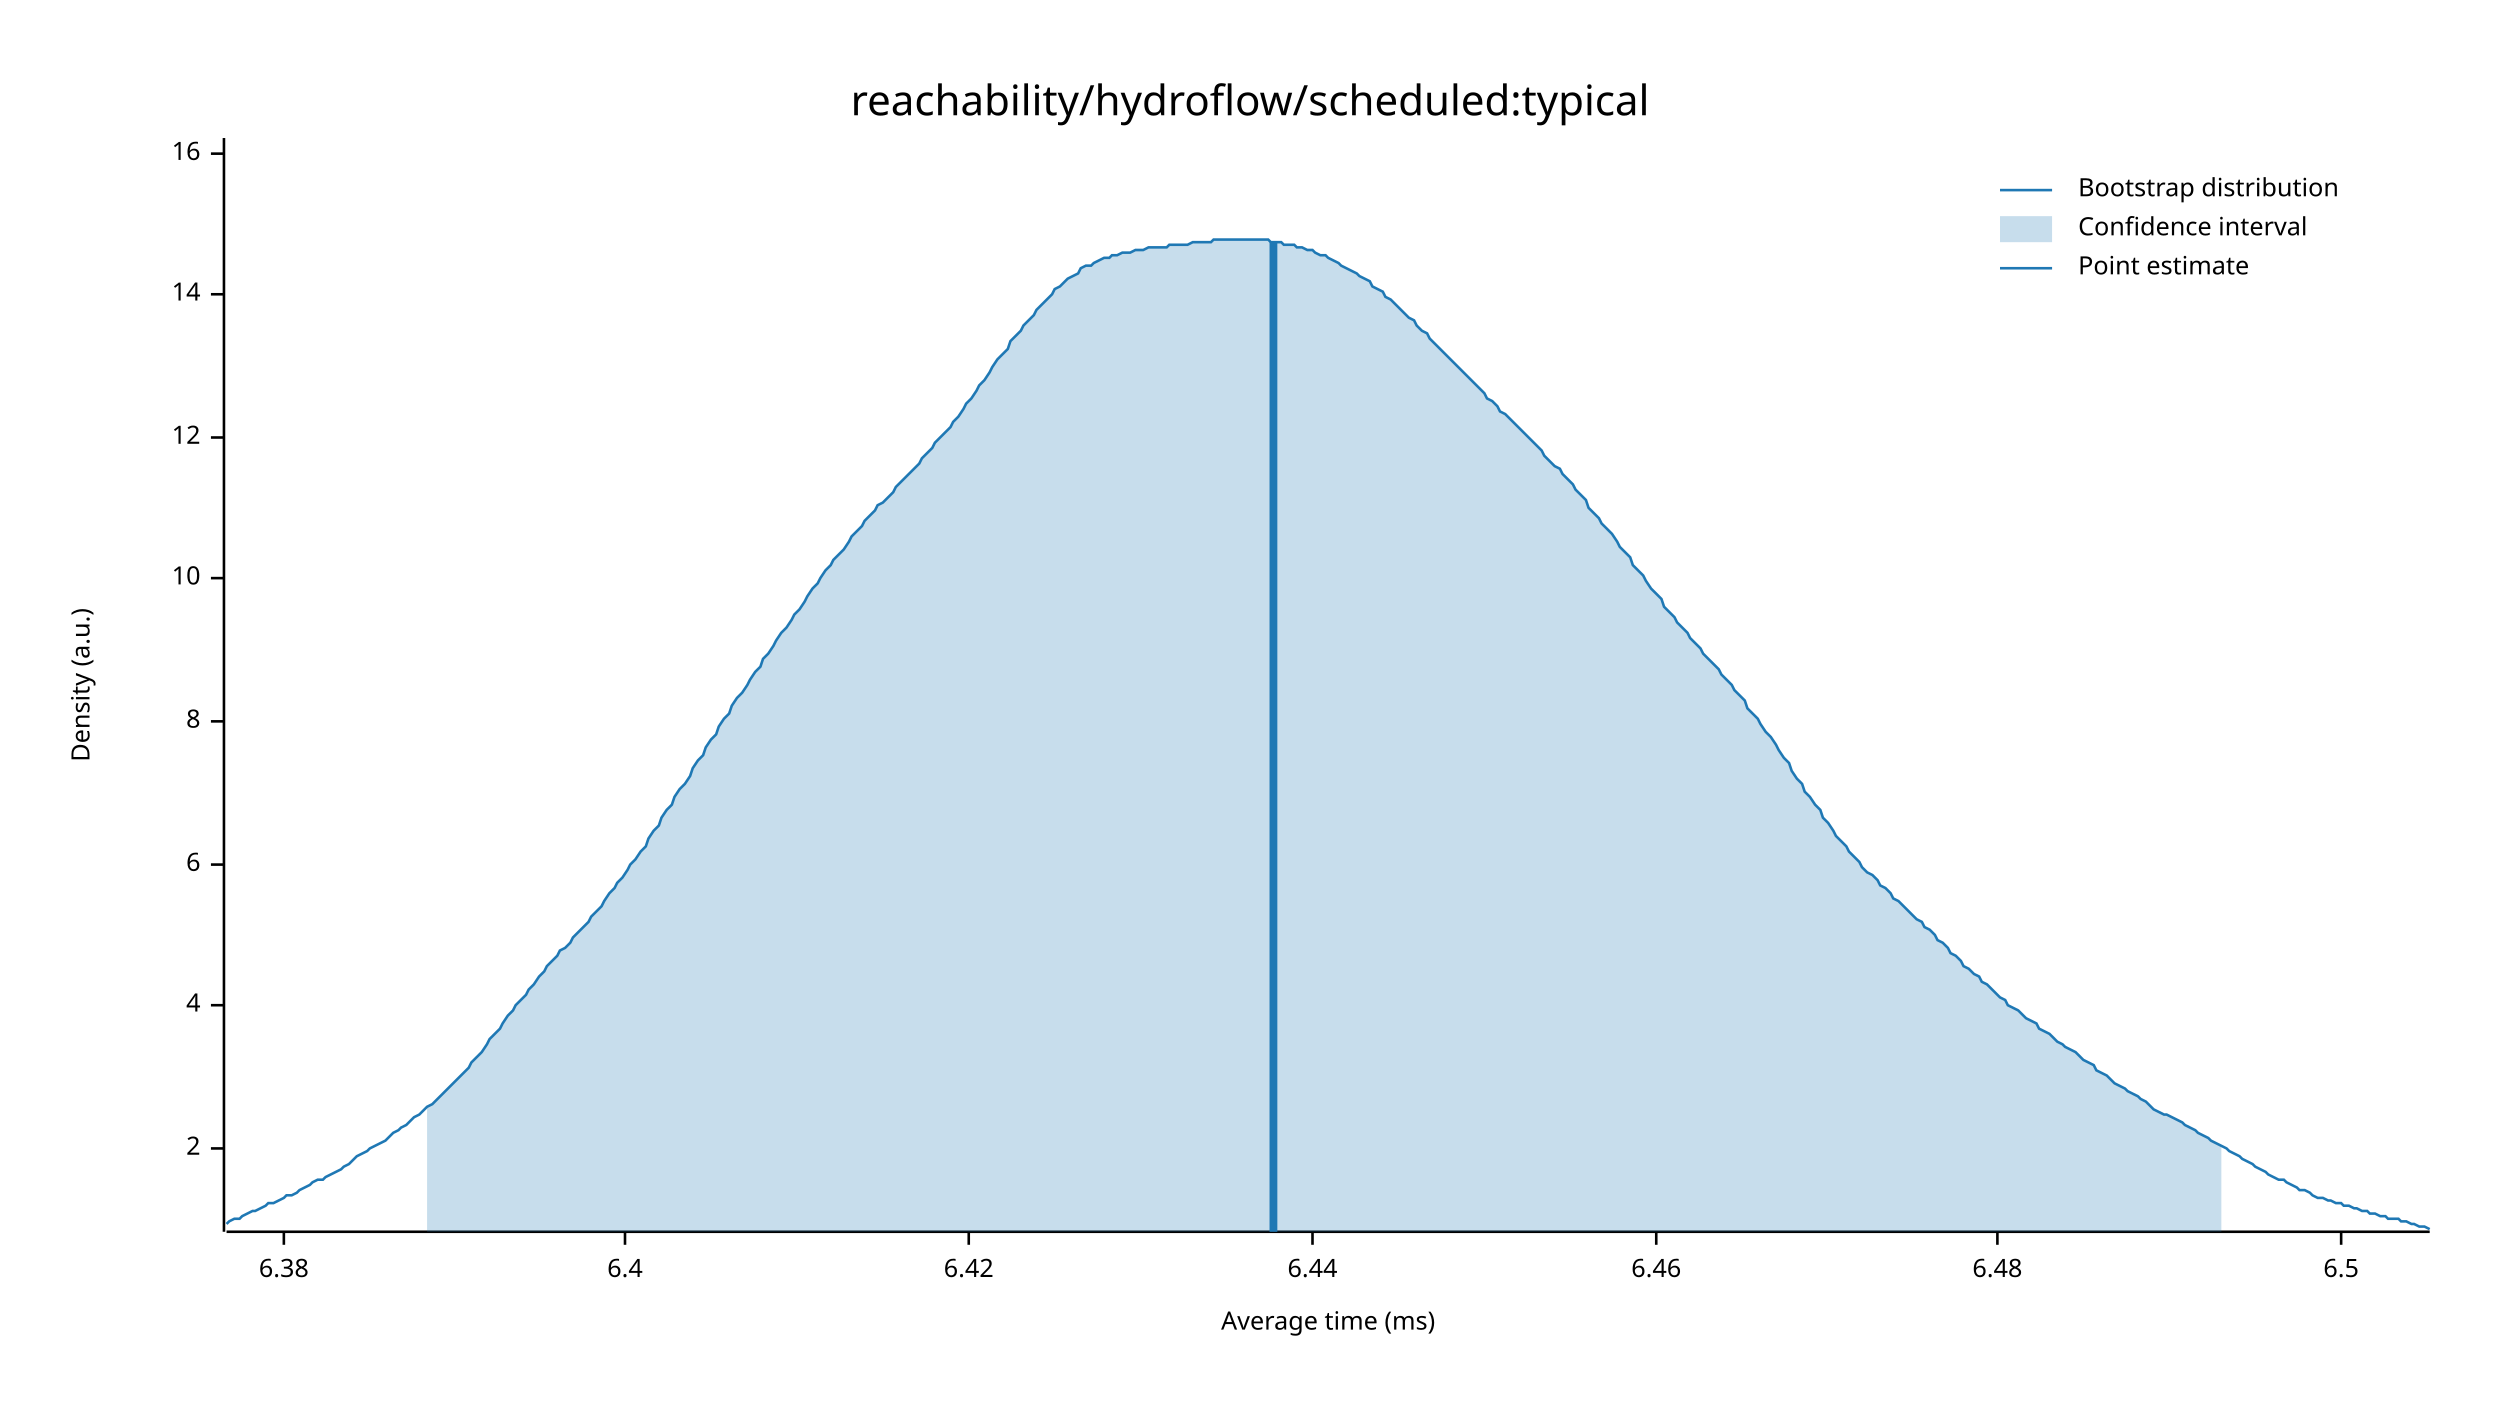
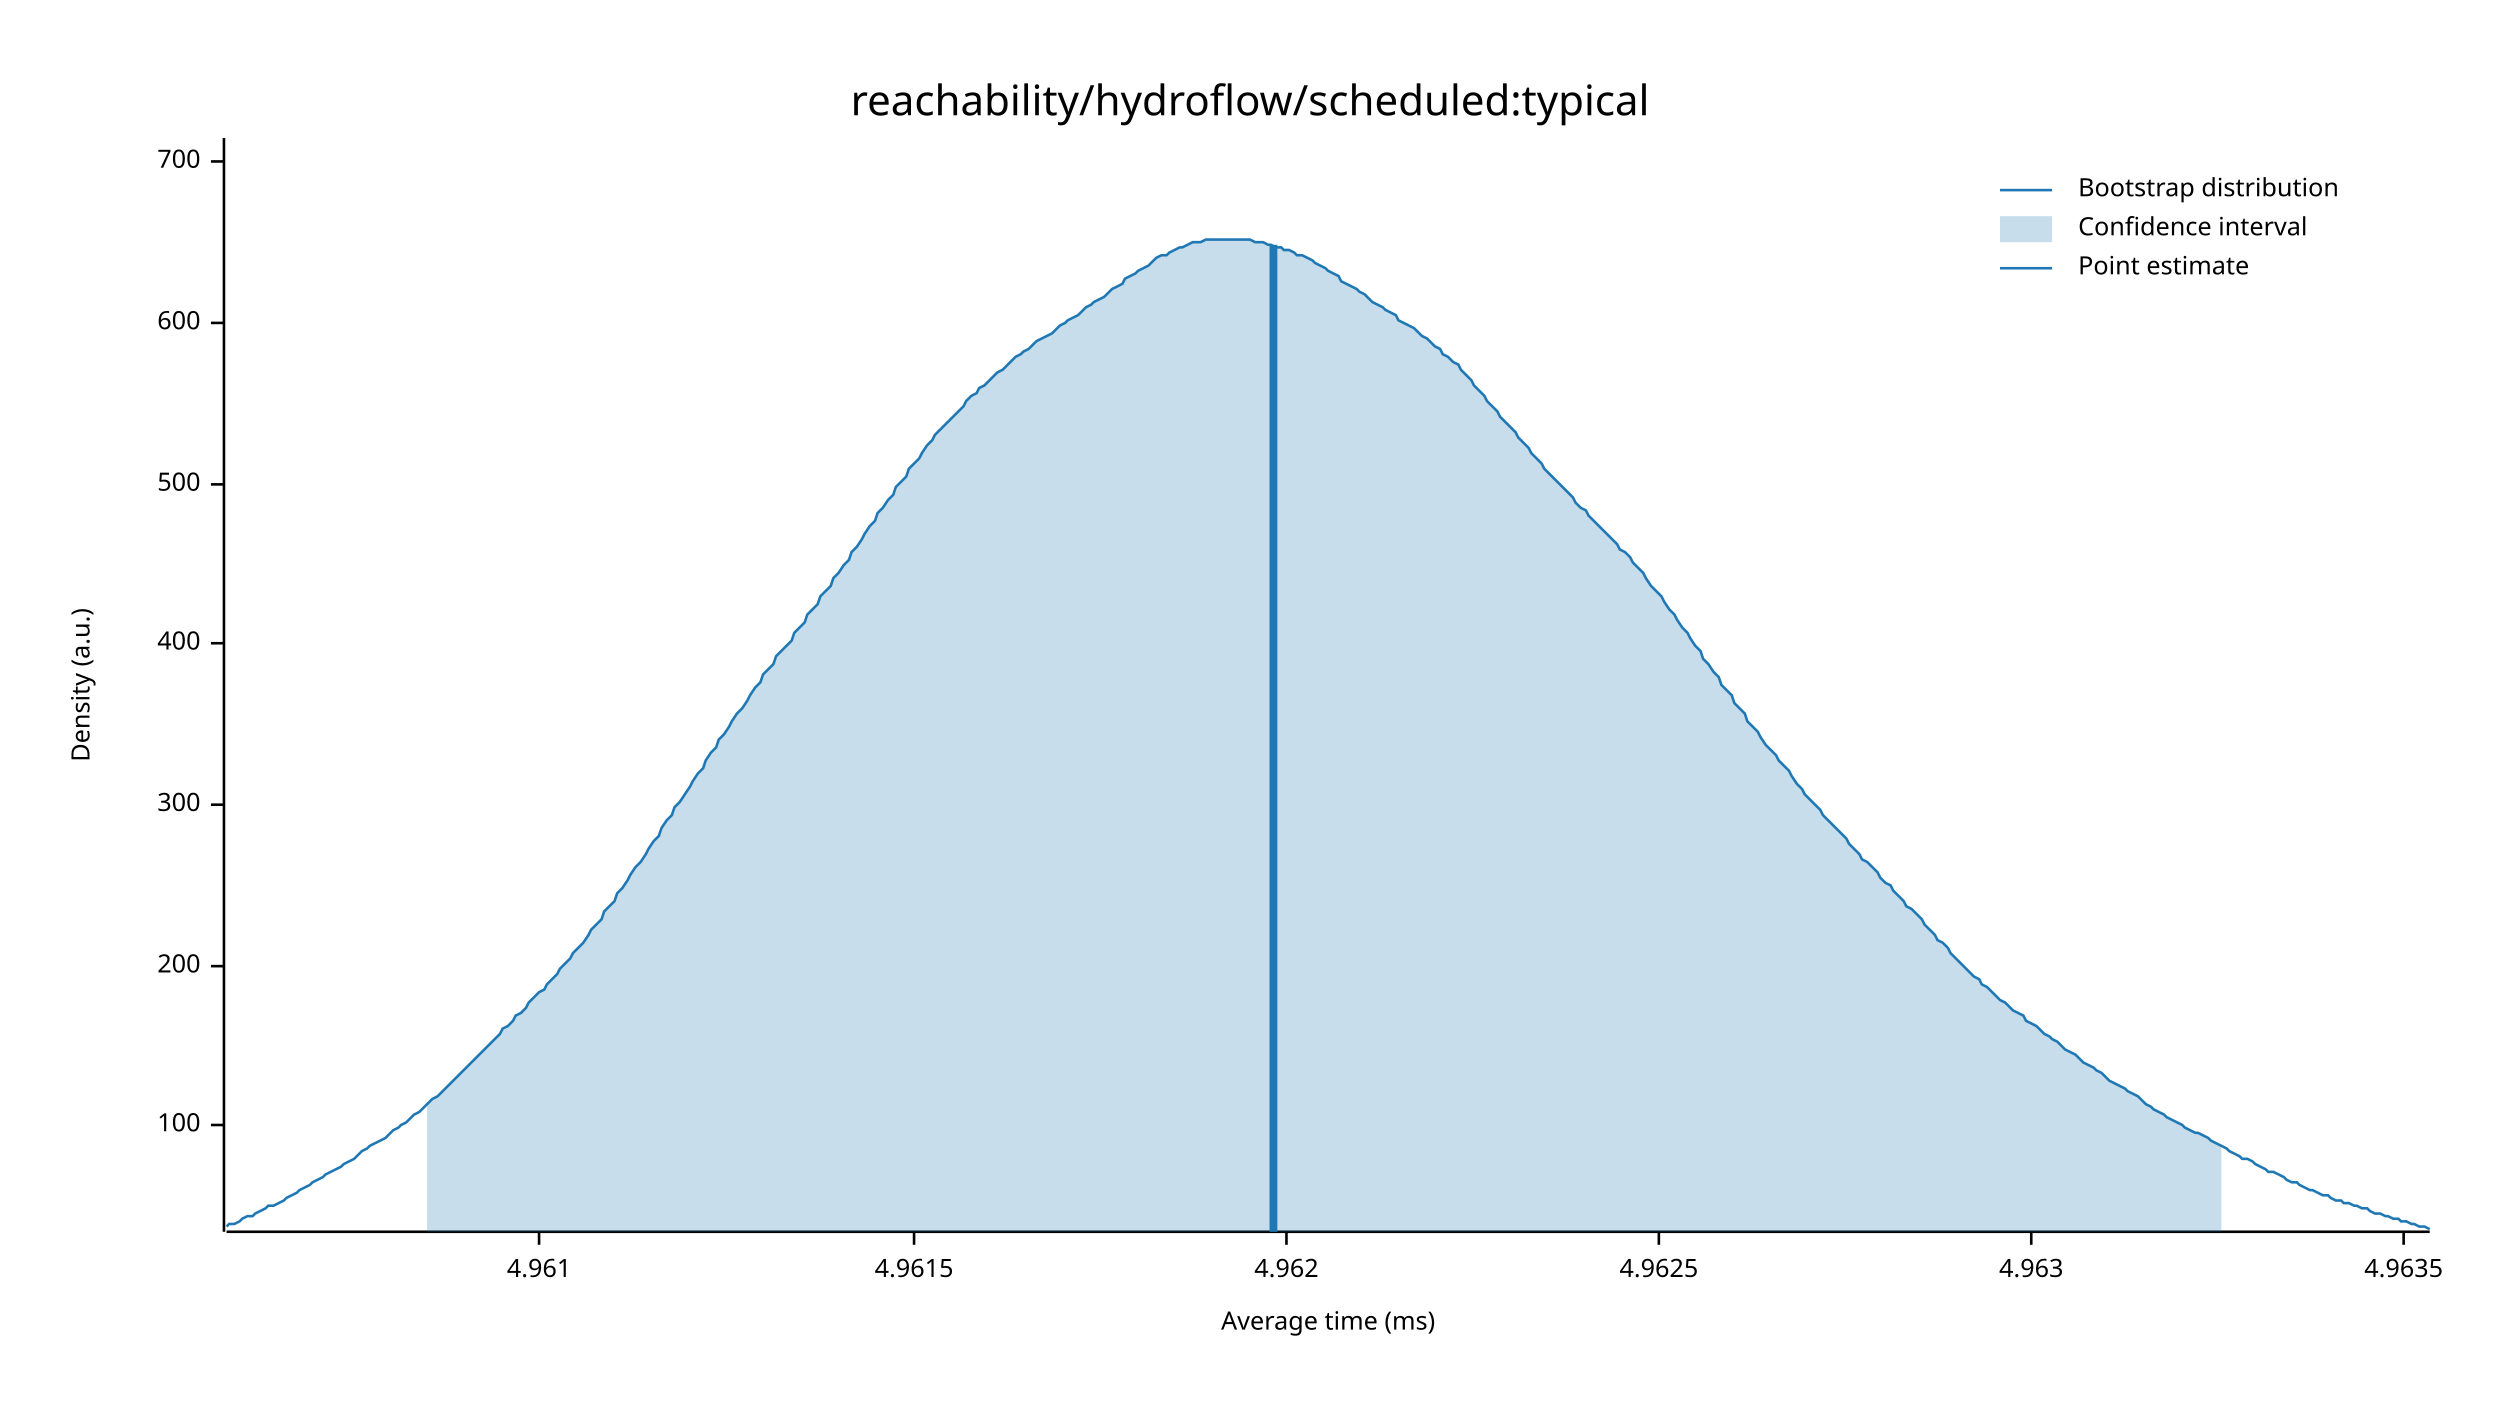
<svg xmlns="http://www.w3.org/2000/svg" width="960" height="540" viewBox="0 0 960 540">
  <text x="480" y="32" dy="0.76em" text-anchor="middle" font-family="sans-serif" font-size="16.129" opacity="1" fill="#000000">
reachability/hydroflow/scheduled:typical
</text>
  <text x="27" y="263" dy="0.76em" text-anchor="middle" font-family="sans-serif" font-size="9.677" opacity="1" fill="#000000" transform="rotate(270, 27, 263)">
Density (a.u.)
</text>
  <text x="510" y="513" dy="-0.5ex" text-anchor="middle" font-family="sans-serif" font-size="9.677" opacity="1" fill="#000000">
Average time (ms)
</text>
  <polyline fill="none" opacity="1" stroke="#000000" stroke-width="1" points="86,53 86,473 " />
-   <text x="77" y="441" dy="0.5ex" text-anchor="end" font-family="sans-serif" font-size="9.677" opacity="1" fill="#000000">
- 2
+   <text x="77" y="432" dy="0.5ex" text-anchor="end" font-family="sans-serif" font-size="9.677" opacity="1" fill="#000000">
+ 100
</text>
-   <polyline fill="none" opacity="1" stroke="#000000" stroke-width="1" points="81,441 86,441 " />
-   <text x="77" y="386" dy="0.5ex" text-anchor="end" font-family="sans-serif" font-size="9.677" opacity="1" fill="#000000">
- 4
+   <polyline fill="none" opacity="1" stroke="#000000" stroke-width="1" points="81,432 86,432 " />
+   <text x="77" y="371" dy="0.5ex" text-anchor="end" font-family="sans-serif" font-size="9.677" opacity="1" fill="#000000">
+ 200
</text>
-   <polyline fill="none" opacity="1" stroke="#000000" stroke-width="1" points="81,386 86,386 " />
-   <text x="77" y="332" dy="0.5ex" text-anchor="end" font-family="sans-serif" font-size="9.677" opacity="1" fill="#000000">
- 6
+   <polyline fill="none" opacity="1" stroke="#000000" stroke-width="1" points="81,371 86,371 " />
+   <text x="77" y="309" dy="0.5ex" text-anchor="end" font-family="sans-serif" font-size="9.677" opacity="1" fill="#000000">
+ 300
</text>
-   <polyline fill="none" opacity="1" stroke="#000000" stroke-width="1" points="81,332 86,332 " />
-   <text x="77" y="277" dy="0.5ex" text-anchor="end" font-family="sans-serif" font-size="9.677" opacity="1" fill="#000000">
- 8
+   <polyline fill="none" opacity="1" stroke="#000000" stroke-width="1" points="81,309 86,309 " />
+   <text x="77" y="247" dy="0.5ex" text-anchor="end" font-family="sans-serif" font-size="9.677" opacity="1" fill="#000000">
+ 400
</text>
-   <polyline fill="none" opacity="1" stroke="#000000" stroke-width="1" points="81,277 86,277 " />
-   <text x="77" y="222" dy="0.5ex" text-anchor="end" font-family="sans-serif" font-size="9.677" opacity="1" fill="#000000">
- 10
+   <polyline fill="none" opacity="1" stroke="#000000" stroke-width="1" points="81,247 86,247 " />
+   <text x="77" y="186" dy="0.5ex" text-anchor="end" font-family="sans-serif" font-size="9.677" opacity="1" fill="#000000">
+ 500
</text>
-   <polyline fill="none" opacity="1" stroke="#000000" stroke-width="1" points="81,222 86,222 " />
-   <text x="77" y="168" dy="0.5ex" text-anchor="end" font-family="sans-serif" font-size="9.677" opacity="1" fill="#000000">
- 12
+   <polyline fill="none" opacity="1" stroke="#000000" stroke-width="1" points="81,186 86,186 " />
+   <text x="77" y="124" dy="0.5ex" text-anchor="end" font-family="sans-serif" font-size="9.677" opacity="1" fill="#000000">
+ 600
</text>
-   <polyline fill="none" opacity="1" stroke="#000000" stroke-width="1" points="81,168 86,168 " />
-   <text x="77" y="113" dy="0.5ex" text-anchor="end" font-family="sans-serif" font-size="9.677" opacity="1" fill="#000000">
- 14
+   <polyline fill="none" opacity="1" stroke="#000000" stroke-width="1" points="81,124 86,124 " />
+   <text x="77" y="62" dy="0.5ex" text-anchor="end" font-family="sans-serif" font-size="9.677" opacity="1" fill="#000000">
+ 700
</text>
-   <polyline fill="none" opacity="1" stroke="#000000" stroke-width="1" points="81,113 86,113 " />
-   <text x="77" y="59" dy="0.5ex" text-anchor="end" font-family="sans-serif" font-size="9.677" opacity="1" fill="#000000">
- 16
+   <polyline fill="none" opacity="1" stroke="#000000" stroke-width="1" points="81,62 86,62 " />
+   <polyline fill="none" opacity="1" stroke="#000000" stroke-width="1" points="87,473 933,473 " />
+   <text x="207" y="483" dy="0.76em" text-anchor="middle" font-family="sans-serif" font-size="9.677" opacity="1" fill="#000000">
+ 4.961
</text>
-   <polyline fill="none" opacity="1" stroke="#000000" stroke-width="1" points="81,59 86,59 " />
-   <polyline fill="none" opacity="1" stroke="#000000" stroke-width="1" points="87,473 933,473 " />
-   <text x="109" y="483" dy="0.76em" text-anchor="middle" font-family="sans-serif" font-size="9.677" opacity="1" fill="#000000">
- 6.38
+   <polyline fill="none" opacity="1" stroke="#000000" stroke-width="1" points="207,473 207,478 " />
+   <text x="351" y="483" dy="0.76em" text-anchor="middle" font-family="sans-serif" font-size="9.677" opacity="1" fill="#000000">
+ 4.9615
</text>
-   <polyline fill="none" opacity="1" stroke="#000000" stroke-width="1" points="109,473 109,478 " />
-   <text x="240" y="483" dy="0.76em" text-anchor="middle" font-family="sans-serif" font-size="9.677" opacity="1" fill="#000000">
- 6.4
+   <polyline fill="none" opacity="1" stroke="#000000" stroke-width="1" points="351,473 351,478 " />
+   <text x="494" y="483" dy="0.76em" text-anchor="middle" font-family="sans-serif" font-size="9.677" opacity="1" fill="#000000">
+ 4.962
</text>
-   <polyline fill="none" opacity="1" stroke="#000000" stroke-width="1" points="240,473 240,478 " />
-   <text x="372" y="483" dy="0.76em" text-anchor="middle" font-family="sans-serif" font-size="9.677" opacity="1" fill="#000000">
- 6.42
+   <polyline fill="none" opacity="1" stroke="#000000" stroke-width="1" points="494,473 494,478 " />
+   <text x="637" y="483" dy="0.76em" text-anchor="middle" font-family="sans-serif" font-size="9.677" opacity="1" fill="#000000">
+ 4.9625
</text>
-   <polyline fill="none" opacity="1" stroke="#000000" stroke-width="1" points="372,473 372,478 " />
-   <text x="504" y="483" dy="0.76em" text-anchor="middle" font-family="sans-serif" font-size="9.677" opacity="1" fill="#000000">
- 6.44
+   <polyline fill="none" opacity="1" stroke="#000000" stroke-width="1" points="637,473 637,478 " />
+   <text x="780" y="483" dy="0.76em" text-anchor="middle" font-family="sans-serif" font-size="9.677" opacity="1" fill="#000000">
+ 4.963
</text>
-   <polyline fill="none" opacity="1" stroke="#000000" stroke-width="1" points="504,473 504,478 " />
-   <text x="636" y="483" dy="0.76em" text-anchor="middle" font-family="sans-serif" font-size="9.677" opacity="1" fill="#000000">
- 6.46
+   <polyline fill="none" opacity="1" stroke="#000000" stroke-width="1" points="780,473 780,478 " />
+   <text x="923" y="483" dy="0.76em" text-anchor="middle" font-family="sans-serif" font-size="9.677" opacity="1" fill="#000000">
+ 4.9635
</text>
-   <polyline fill="none" opacity="1" stroke="#000000" stroke-width="1" points="636,473 636,478 " />
-   <text x="767" y="483" dy="0.76em" text-anchor="middle" font-family="sans-serif" font-size="9.677" opacity="1" fill="#000000">
- 6.48
- </text>
-   <polyline fill="none" opacity="1" stroke="#000000" stroke-width="1" points="767,473 767,478 " />
-   <text x="899" y="483" dy="0.76em" text-anchor="middle" font-family="sans-serif" font-size="9.677" opacity="1" fill="#000000">
- 6.5
- </text>
-   <polyline fill="none" opacity="1" stroke="#000000" stroke-width="1" points="899,473 899,478 " />
-   <polyline fill="none" opacity="1" stroke="#1F78B4" stroke-width="1" points="87,470 88,469 90,468 92,468 93,467 95,466 97,465 98,465 100,464 102,463 103,462 105,462 107,461 109,460 110,459 112,459 114,458 115,457 117,456 119,455 120,454 122,453 124,453 125,452 127,451 129,450 131,449 132,448 134,447 136,445 137,444 139,443 141,442 142,441 144,440 146,439 148,438 149,437 151,435 153,434 154,433 156,432 158,430 159,429 161,428 163,426 164,425 166,424 168,422 170,420 171,419 173,417 175,415 176,414 178,412 180,410 181,408 183,406 185,404 187,401 188,399 190,397 192,395 193,393 195,390 197,388 198,386 200,384 202,382 203,380 205,378 207,375 209,373 210,371 212,369 214,367 215,365 217,364 219,362 220,360 222,358 224,356 226,354 227,352 229,350 231,348 232,346 234,343 236,341 237,339 239,337 241,334 242,332 244,330 246,327 248,325 249,322 251,319 253,317 254,314 256,311 258,309 259,306 261,303 263,301 265,298 266,295 268,292 270,290 271,287 273,284 275,282 276,279 278,276 280,274 281,271 283,268 285,266 287,263 288,261 290,258 292,256 293,253 295,251 297,248 298,246 300,243 302,241 304,238 305,236 307,234 309,231 310,229 312,226 314,224 315,222 317,219 319,217 320,215 322,213 324,211 326,208 327,206 329,204 331,202 332,200 334,198 336,196 337,194 339,193 341,191 343,189 344,187 346,185 348,183 349,182 351,180 353,178 354,176 356,174 358,172 359,170 361,168 363,166 365,164 366,162 368,160 370,157 371,155 373,153 375,150 376,148 378,146 380,143 381,141 383,138 385,136 387,134 388,131 390,129 392,127 393,125 395,123 397,121 398,119 400,117 402,115 404,113 405,111 407,110 409,108 410,107 412,106 414,105 415,103 417,102 419,102 420,101 422,100 424,99 426,99 427,98 429,98 431,97 432,97 434,97 436,96 437,96 439,96 441,95 443,95 444,95 446,95 448,95 449,94 451,94 453,94 454,94 456,94 458,93 459,93 461,93 463,93 465,93 466,92 468,92 470,92 471,92 473,92 475,92 476,92 478,92 480,92 482,92 483,92 485,92 487,92 488,93 490,93 492,93 493,94 495,94 497,94 498,95 500,95 502,96 504,96 505,97 507,98 509,98 510,99 512,100 514,101 515,102 517,103 519,104 521,105 522,106 524,107 526,108 527,110 529,111 531,112 532,114 534,115 536,117 537,118 539,120 541,122 543,123 544,125 546,127 548,128 549,130 551,132 553,134 554,135 556,137 558,139 560,141 561,142 563,144 565,146 566,147 568,149 570,151 571,153 573,154 575,156 576,158 578,159 580,161 582,163 583,164 585,166 587,168 588,169 590,171 592,173 593,175 595,177 597,179 599,180 600,182 602,184 604,186 605,188 607,190 609,192 610,195 612,197 614,199 615,201 617,203 619,205 621,208 622,210 624,212 626,214 627,217 629,219 631,221 632,223 634,226 636,228 638,230 639,233 641,235 643,237 644,239 646,241 648,243 649,245 651,247 653,249 654,251 656,253 658,255 660,257 661,259 663,261 665,263 666,265 668,267 670,269 671,272 673,274 675,276 676,278 678,281 680,283 682,286 683,288 685,291 687,293 688,296 690,299 692,301 693,304 695,306 697,309 699,311 700,314 702,316 704,319 705,321 707,323 709,325 710,327 712,329 714,331 715,333 717,335 719,336 721,338 722,340 724,341 726,343 727,345 729,346 731,348 732,349 734,351 736,353 738,354 739,356 741,357 743,359 744,361 746,362 748,364 749,366 751,367 753,369 754,371 756,372 758,374 760,375 761,377 763,378 765,380 766,381 768,383 770,384 771,386 773,387 775,388 777,390 778,391 780,392 782,393 783,395 785,396 787,397 788,398 790,400 792,401 793,402 795,403 797,404 799,406 800,407 802,408 804,409 805,411 807,412 809,413 810,414 812,416 814,417 816,418 817,419 819,420 821,421 822,422 824,423 826,425 827,426 829,427 831,428 832,428 834,429 836,430 838,431 839,432 841,433 843,434 844,435 846,436 848,437 849,438 851,439 853,440 855,441 856,442 858,443 860,444 861,445 863,446 865,447 866,448 868,449 870,450 871,451 873,452 875,453 877,453 878,454 880,455 882,456 883,457 885,457 887,458 888,459 890,460 892,460 894,461 895,461 897,462 899,462 900,463 902,463 904,464 905,464 907,465 909,465 910,466 912,466 914,467 916,467 917,468 919,468 921,468 922,469 924,469 926,470 927,470 929,471 931,471 933,472 " />
-   <polygon opacity="0.25" fill="#1F78B4" points="164,425 166,424 168,422 170,420 171,419 173,417 175,415 176,414 178,412 180,410 181,408 183,406 185,404 187,401 188,399 190,397 192,395 193,393 195,390 197,388 198,386 200,384 202,382 203,380 205,378 207,375 209,373 210,371 212,369 214,367 215,365 217,364 219,362 220,360 222,358 224,356 226,354 227,352 229,350 231,348 232,346 234,343 236,341 237,339 239,337 241,334 242,332 244,330 246,327 248,325 249,322 251,319 253,317 254,314 256,311 258,309 259,306 261,303 263,301 265,298 266,295 268,292 270,290 271,287 273,284 275,282 276,279 278,276 280,274 281,271 283,268 285,266 287,263 288,261 290,258 292,256 293,253 295,251 297,248 298,246 300,243 302,241 304,238 305,236 307,234 309,231 310,229 312,226 314,224 315,222 317,219 319,217 320,215 322,213 324,211 326,208 327,206 329,204 331,202 332,200 334,198 336,196 337,194 339,193 341,191 343,189 344,187 346,185 348,183 349,182 351,180 353,178 354,176 356,174 358,172 359,170 361,168 363,166 365,164 366,162 368,160 370,157 371,155 373,153 375,150 376,148 378,146 380,143 381,141 383,138 385,136 387,134 388,131 390,129 392,127 393,125 395,123 397,121 398,119 400,117 402,115 404,113 405,111 407,110 409,108 410,107 412,106 414,105 415,103 417,102 419,102 420,101 422,100 424,99 426,99 427,98 429,98 431,97 432,97 434,97 436,96 437,96 439,96 441,95 443,95 444,95 446,95 448,95 449,94 451,94 453,94 454,94 456,94 458,93 459,93 461,93 463,93 465,93 466,92 468,92 470,92 471,92 473,92 475,92 476,92 478,92 480,92 482,92 483,92 485,92 487,92 488,93 490,93 492,93 493,94 495,94 497,94 498,95 500,95 502,96 504,96 505,97 507,98 509,98 510,99 512,100 514,101 515,102 517,103 519,104 521,105 522,106 524,107 526,108 527,110 529,111 531,112 532,114 534,115 536,117 537,118 539,120 541,122 543,123 544,125 546,127 548,128 549,130 551,132 553,134 554,135 556,137 558,139 560,141 561,142 563,144 565,146 566,147 568,149 570,151 571,153 573,154 575,156 576,158 578,159 580,161 582,163 583,164 585,166 587,168 588,169 590,171 592,173 593,175 595,177 597,179 599,180 600,182 602,184 604,186 605,188 607,190 609,192 610,195 612,197 614,199 615,201 617,203 619,205 621,208 622,210 624,212 626,214 627,217 629,219 631,221 632,223 634,226 636,228 638,230 639,233 641,235 643,237 644,239 646,241 648,243 649,245 651,247 653,249 654,251 656,253 658,255 660,257 661,259 663,261 665,263 666,265 668,267 670,269 671,272 673,274 675,276 676,278 678,281 680,283 682,286 683,288 685,291 687,293 688,296 690,299 692,301 693,304 695,306 697,309 699,311 700,314 702,316 704,319 705,321 707,323 709,325 710,327 712,329 714,331 715,333 717,335 719,336 721,338 722,340 724,341 726,343 727,345 729,346 731,348 732,349 734,351 736,353 738,354 739,356 741,357 743,359 744,361 746,362 748,364 749,366 751,367 753,369 754,371 756,372 758,374 760,375 761,377 763,378 765,380 766,381 768,383 770,384 771,386 773,387 775,388 777,390 778,391 780,392 782,393 783,395 785,396 787,397 788,398 790,400 792,401 793,402 795,403 797,404 799,406 800,407 802,408 804,409 805,411 807,412 809,413 810,414 812,416 814,417 816,418 817,419 819,420 821,421 822,422 824,423 826,425 827,426 829,427 831,428 832,428 834,429 836,430 838,431 839,432 841,433 843,434 844,435 846,436 848,437 849,438 851,439 853,440 853,473 164,473 " />
-   <polyline fill="none" opacity="1" stroke="#1F78B4" stroke-width="3" points="489,473 489,93 " />
+   <polyline fill="none" opacity="1" stroke="#000000" stroke-width="1" points="923,473 923,478 " />
+   <polyline fill="none" opacity="1" stroke="#1F78B4" stroke-width="1" points="87,471 88,470 90,470 92,469 93,468 95,467 97,467 98,466 100,465 102,464 103,463 105,463 107,462 109,461 110,460 112,459 114,458 115,457 117,456 119,455 120,454 122,453 124,452 125,451 127,450 129,449 131,448 132,447 134,446 136,445 137,444 139,442 141,441 142,440 144,439 146,438 148,437 149,436 151,434 153,433 154,432 156,431 158,429 159,428 161,427 163,425 164,424 166,422 168,421 170,419 171,418 173,416 175,414 176,413 178,411 180,409 181,408 183,406 185,404 187,402 188,401 190,399 192,397 193,395 195,394 197,392 198,390 200,389 202,387 203,385 205,383 207,381 209,380 210,378 212,376 214,374 215,372 217,370 219,368 220,366 222,364 224,362 226,359 227,357 229,355 231,353 232,350 234,348 236,346 237,343 239,341 241,338 242,336 244,333 246,331 248,328 249,326 251,323 253,321 254,318 256,315 258,313 259,310 261,308 263,305 265,302 266,300 268,297 270,295 271,292 273,289 275,287 276,284 278,282 280,279 281,277 283,274 285,272 287,269 288,267 290,264 292,262 293,259 295,257 297,255 298,252 300,250 302,248 304,246 305,243 307,241 309,239 310,236 312,234 314,232 315,229 317,227 319,225 320,222 322,220 324,217 326,215 327,212 329,210 331,207 332,205 334,202 336,200 337,197 339,195 341,192 343,190 344,187 346,185 348,183 349,180 351,178 353,176 354,174 356,171 358,169 359,167 361,165 363,163 365,161 366,160 368,158 370,156 371,154 373,152 375,151 376,149 378,148 380,146 381,145 383,143 385,142 387,140 388,139 390,137 392,136 393,135 395,134 397,132 398,131 400,130 402,129 404,128 405,127 407,125 409,124 410,123 412,122 414,121 415,120 417,118 419,117 420,116 422,115 424,114 426,112 427,111 429,110 431,109 432,107 434,106 436,105 437,104 439,103 441,102 443,100 444,99 446,98 448,98 449,97 451,96 453,95 454,95 456,94 458,93 459,93 461,93 463,92 465,92 466,92 468,92 470,92 471,92 473,92 475,92 476,92 478,92 480,92 482,93 483,93 485,93 487,94 488,94 490,95 492,95 493,96 495,96 497,97 498,98 500,98 502,99 504,100 505,101 507,102 509,103 510,104 512,105 514,106 515,108 517,109 519,110 521,111 522,112 524,113 526,115 527,116 529,117 531,118 532,119 534,120 536,121 537,123 539,124 541,125 543,126 544,127 546,129 548,130 549,131 551,133 553,134 554,136 556,137 558,139 560,140 561,142 563,144 565,146 566,148 568,150 570,152 571,154 573,156 575,158 576,160 578,162 580,164 582,166 583,168 585,170 587,172 588,174 590,176 592,178 593,180 595,182 597,184 599,186 600,187 602,189 604,191 605,193 607,195 609,196 610,198 612,200 614,202 615,203 617,205 619,207 621,209 622,211 624,212 626,214 627,216 629,218 631,220 632,222 634,225 636,227 638,229 639,231 641,234 643,236 644,238 646,241 648,243 649,245 651,248 653,250 654,253 656,255 658,258 660,260 661,263 663,265 665,267 666,270 668,272 670,274 671,277 673,279 675,281 676,283 678,286 680,288 682,290 683,292 685,294 687,296 688,298 690,301 692,303 693,305 695,307 697,309 699,311 700,313 702,315 704,317 705,318 707,320 709,322 710,324 712,326 714,328 715,330 717,331 719,333 721,335 722,337 724,339 726,340 727,342 729,344 731,346 732,348 734,349 736,351 738,353 739,355 741,357 743,359 744,361 746,362 748,364 749,366 751,368 753,370 754,371 756,373 758,375 760,376 761,378 763,379 765,381 766,382 768,384 770,385 771,386 773,388 775,389 777,390 778,392 780,393 782,394 783,395 785,397 787,398 788,399 790,400 792,402 793,403 795,404 797,405 799,407 800,408 802,409 804,410 805,411 807,412 809,414 810,415 812,416 814,417 816,418 817,419 819,420 821,421 822,422 824,424 826,425 827,426 829,427 831,428 832,429 834,430 836,431 838,432 839,433 841,434 843,435 844,435 846,436 848,437 849,438 851,439 853,440 855,441 856,442 858,443 860,444 861,445 863,445 865,446 866,447 868,448 870,449 871,450 873,450 875,451 877,452 878,453 880,454 882,454 883,455 885,456 887,457 888,457 890,458 892,459 894,459 895,460 897,461 899,461 900,462 902,462 904,463 905,463 907,464 909,464 910,465 912,466 914,466 916,467 917,467 919,468 921,468 922,469 924,469 926,470 927,470 929,471 931,471 933,472 " />
+   <polygon opacity="0.25" fill="#1F78B4" points="164,424 166,422 168,421 170,419 171,418 173,416 175,414 176,413 178,411 180,409 181,408 183,406 185,404 187,402 188,401 190,399 192,397 193,395 195,394 197,392 198,390 200,389 202,387 203,385 205,383 207,381 209,380 210,378 212,376 214,374 215,372 217,370 219,368 220,366 222,364 224,362 226,359 227,357 229,355 231,353 232,350 234,348 236,346 237,343 239,341 241,338 242,336 244,333 246,331 248,328 249,326 251,323 253,321 254,318 256,315 258,313 259,310 261,308 263,305 265,302 266,300 268,297 270,295 271,292 273,289 275,287 276,284 278,282 280,279 281,277 283,274 285,272 287,269 288,267 290,264 292,262 293,259 295,257 297,255 298,252 300,250 302,248 304,246 305,243 307,241 309,239 310,236 312,234 314,232 315,229 317,227 319,225 320,222 322,220 324,217 326,215 327,212 329,210 331,207 332,205 334,202 336,200 337,197 339,195 341,192 343,190 344,187 346,185 348,183 349,180 351,178 353,176 354,174 356,171 358,169 359,167 361,165 363,163 365,161 366,160 368,158 370,156 371,154 373,152 375,151 376,149 378,148 380,146 381,145 383,143 385,142 387,140 388,139 390,137 392,136 393,135 395,134 397,132 398,131 400,130 402,129 404,128 405,127 407,125 409,124 410,123 412,122 414,121 415,120 417,118 419,117 420,116 422,115 424,114 426,112 427,111 429,110 431,109 432,107 434,106 436,105 437,104 439,103 441,102 443,100 444,99 446,98 448,98 449,97 451,96 453,95 454,95 456,94 458,93 459,93 461,93 463,92 465,92 466,92 468,92 470,92 471,92 473,92 475,92 476,92 478,92 480,92 482,93 483,93 485,93 487,94 488,94 490,95 492,95 493,96 495,96 497,97 498,98 500,98 502,99 504,100 505,101 507,102 509,103 510,104 512,105 514,106 515,108 517,109 519,110 521,111 522,112 524,113 526,115 527,116 529,117 531,118 532,119 534,120 536,121 537,123 539,124 541,125 543,126 544,127 546,129 548,130 549,131 551,133 553,134 554,136 556,137 558,139 560,140 561,142 563,144 565,146 566,148 568,150 570,152 571,154 573,156 575,158 576,160 578,162 580,164 582,166 583,168 585,170 587,172 588,174 590,176 592,178 593,180 595,182 597,184 599,186 600,187 602,189 604,191 605,193 607,195 609,196 610,198 612,200 614,202 615,203 617,205 619,207 621,209 622,211 624,212 626,214 627,216 629,218 631,220 632,222 634,225 636,227 638,229 639,231 641,234 643,236 644,238 646,241 648,243 649,245 651,248 653,250 654,253 656,255 658,258 660,260 661,263 663,265 665,267 666,270 668,272 670,274 671,277 673,279 675,281 676,283 678,286 680,288 682,290 683,292 685,294 687,296 688,298 690,301 692,303 693,305 695,307 697,309 699,311 700,313 702,315 704,317 705,318 707,320 709,322 710,324 712,326 714,328 715,330 717,331 719,333 721,335 722,337 724,339 726,340 727,342 729,344 731,346 732,348 734,349 736,351 738,353 739,355 741,357 743,359 744,361 746,362 748,364 749,366 751,368 753,370 754,371 756,373 758,375 760,376 761,378 763,379 765,381 766,382 768,384 770,385 771,386 773,388 775,389 777,390 778,392 780,393 782,394 783,395 785,397 787,398 788,399 790,400 792,402 793,403 795,404 797,405 799,407 800,408 802,409 804,410 805,411 807,412 809,414 810,415 812,416 814,417 816,418 817,419 819,420 821,421 822,422 824,424 826,425 827,426 829,427 831,428 832,429 834,430 836,431 838,432 839,433 841,434 843,435 844,435 846,436 848,437 849,438 851,439 853,440 853,473 164,473 " />
+   <polyline fill="none" opacity="1" stroke="#1F78B4" stroke-width="3" points="489,473 489,94 " />
  <text x="798" y="68" dy="0.76em" text-anchor="start" font-family="sans-serif" font-size="9.677" opacity="1" fill="#000000">
Bootstrap distribution
</text>
  <text x="798" y="83" dy="0.76em" text-anchor="start" font-family="sans-serif" font-size="9.677" opacity="1" fill="#000000">
Confidence interval
</text>
  <text x="798" y="98" dy="0.76em" text-anchor="start" font-family="sans-serif" font-size="9.677" opacity="1" fill="#000000">
Point estimate
</text>
  <polyline fill="none" opacity="1" stroke="#1F78B4" stroke-width="1" points="768,73 788,73 " />
  <rect x="768" y="83" width="20" height="10" opacity="0.25" fill="#1F78B4" stroke="none" />
  <polyline fill="none" opacity="1" stroke="#1F78B4" stroke-width="1" points="768,103 788,103 " />
</svg>
